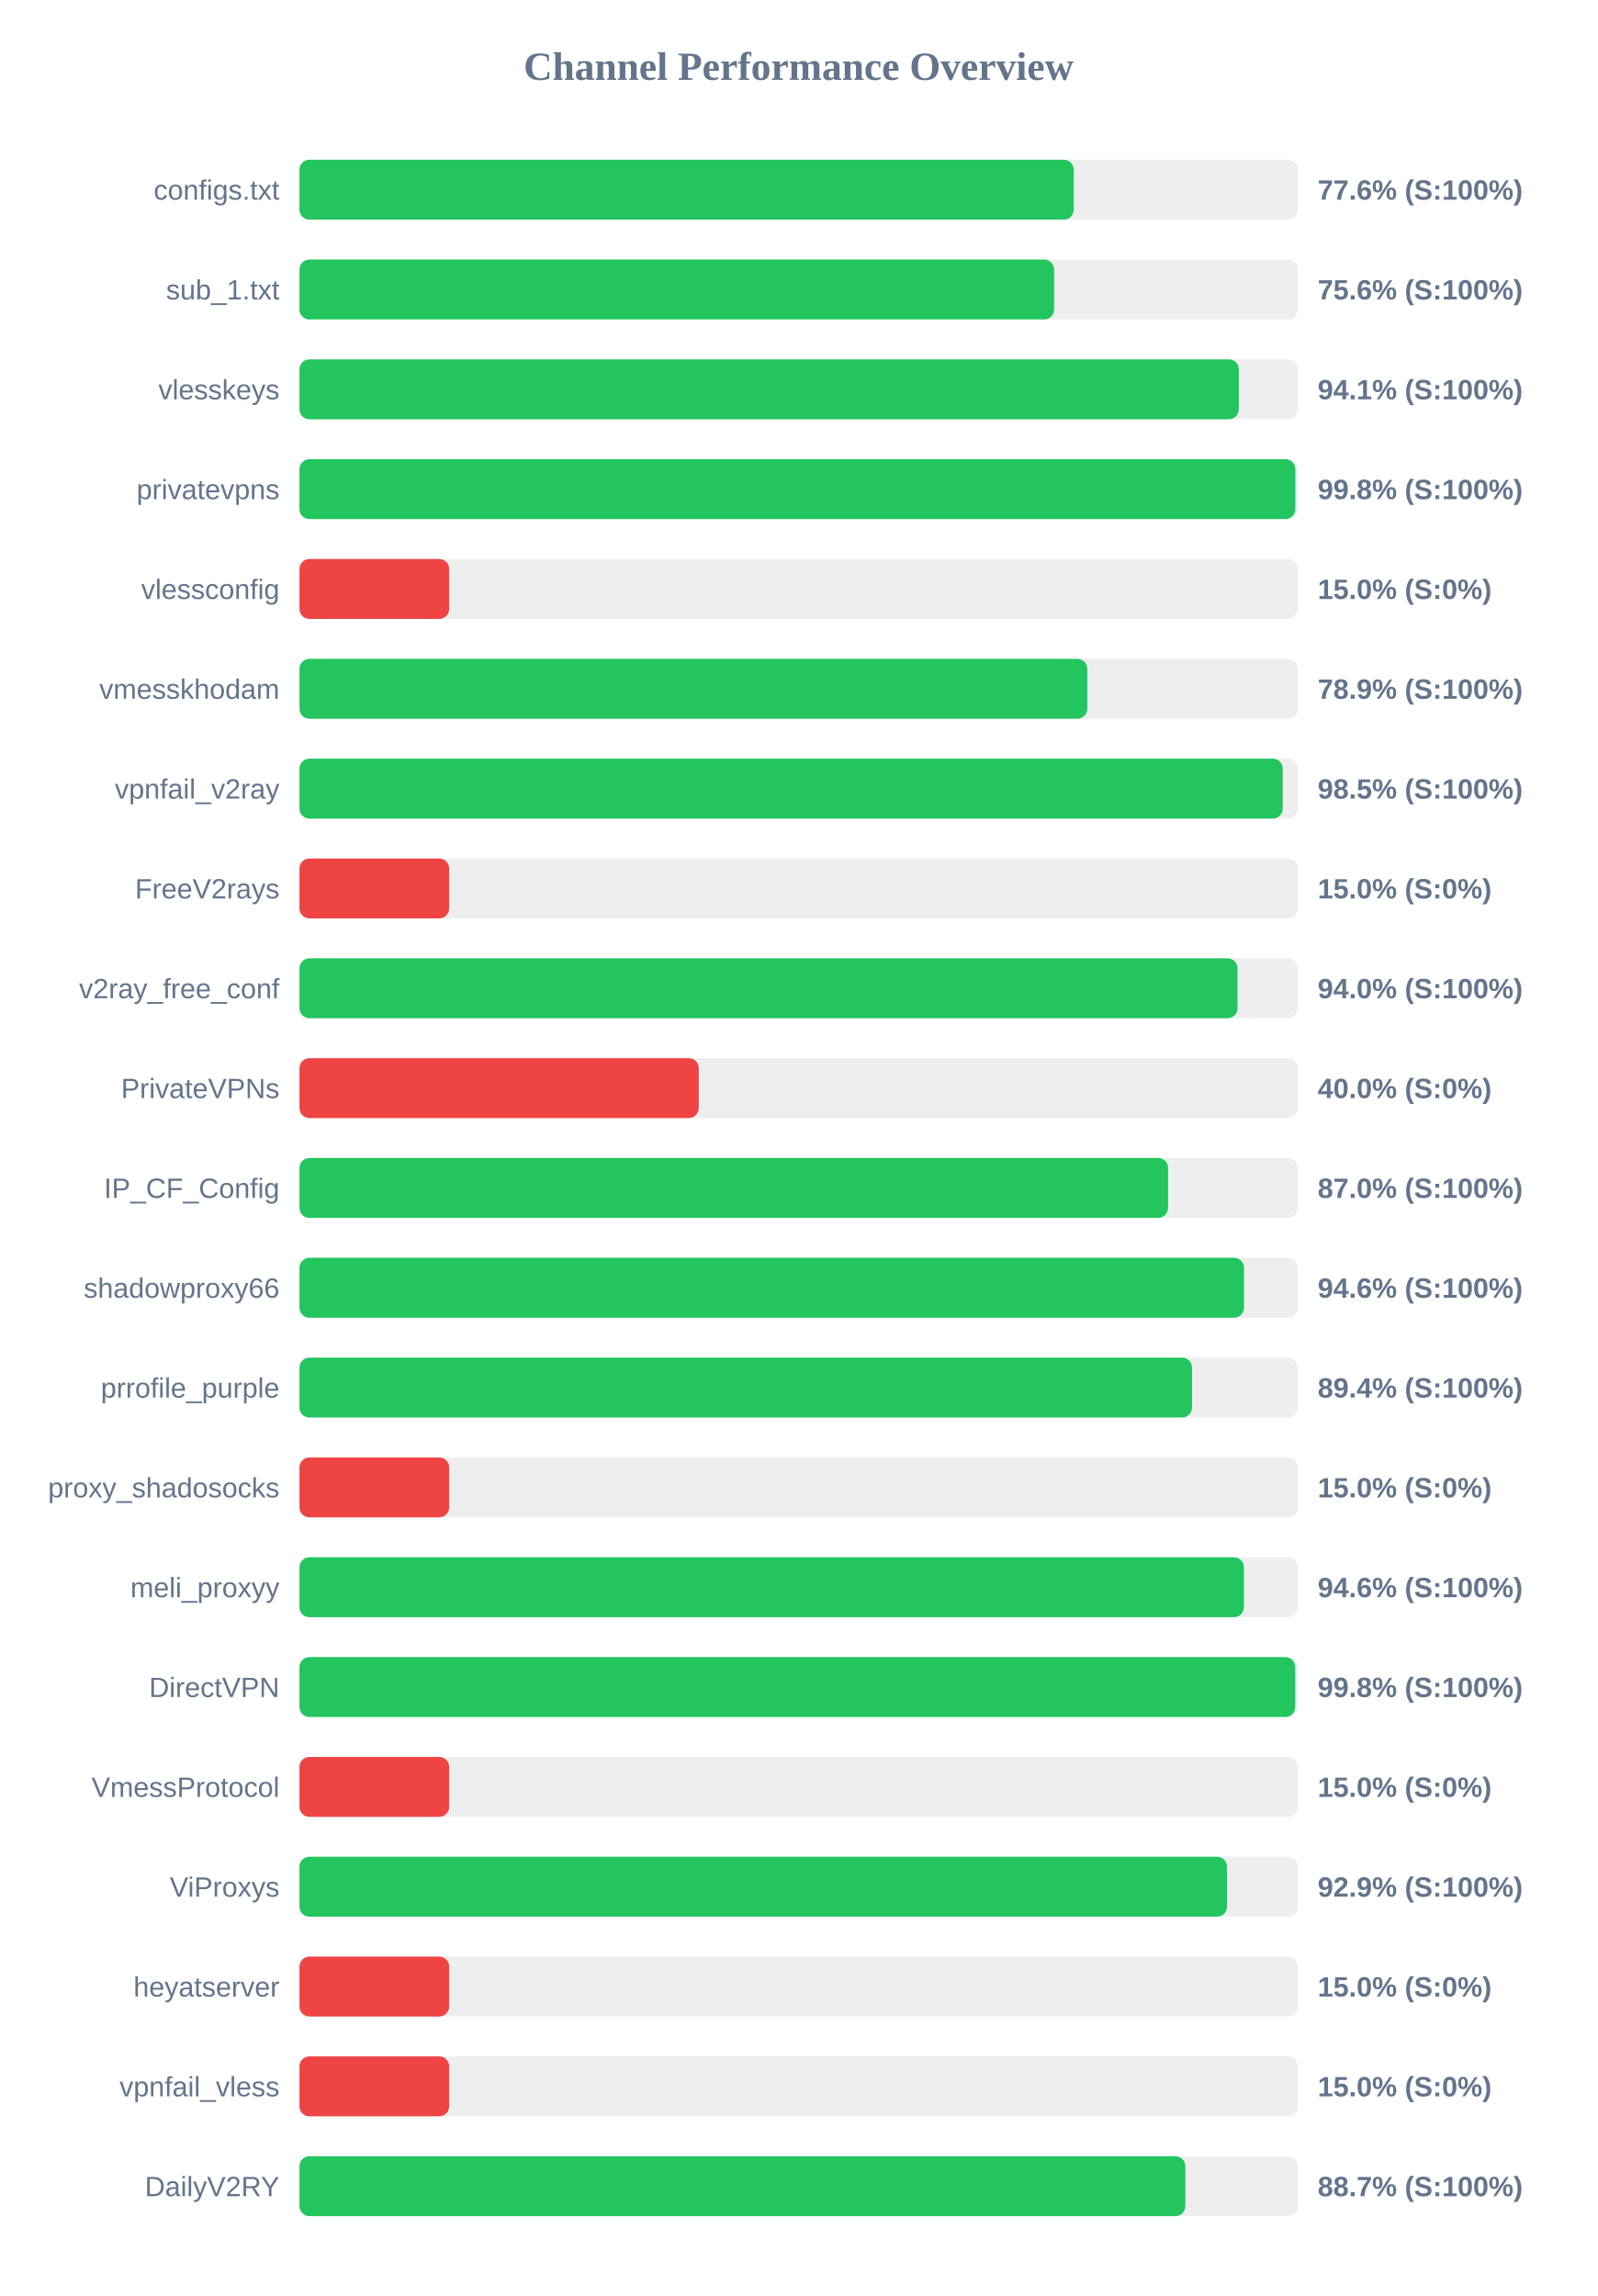
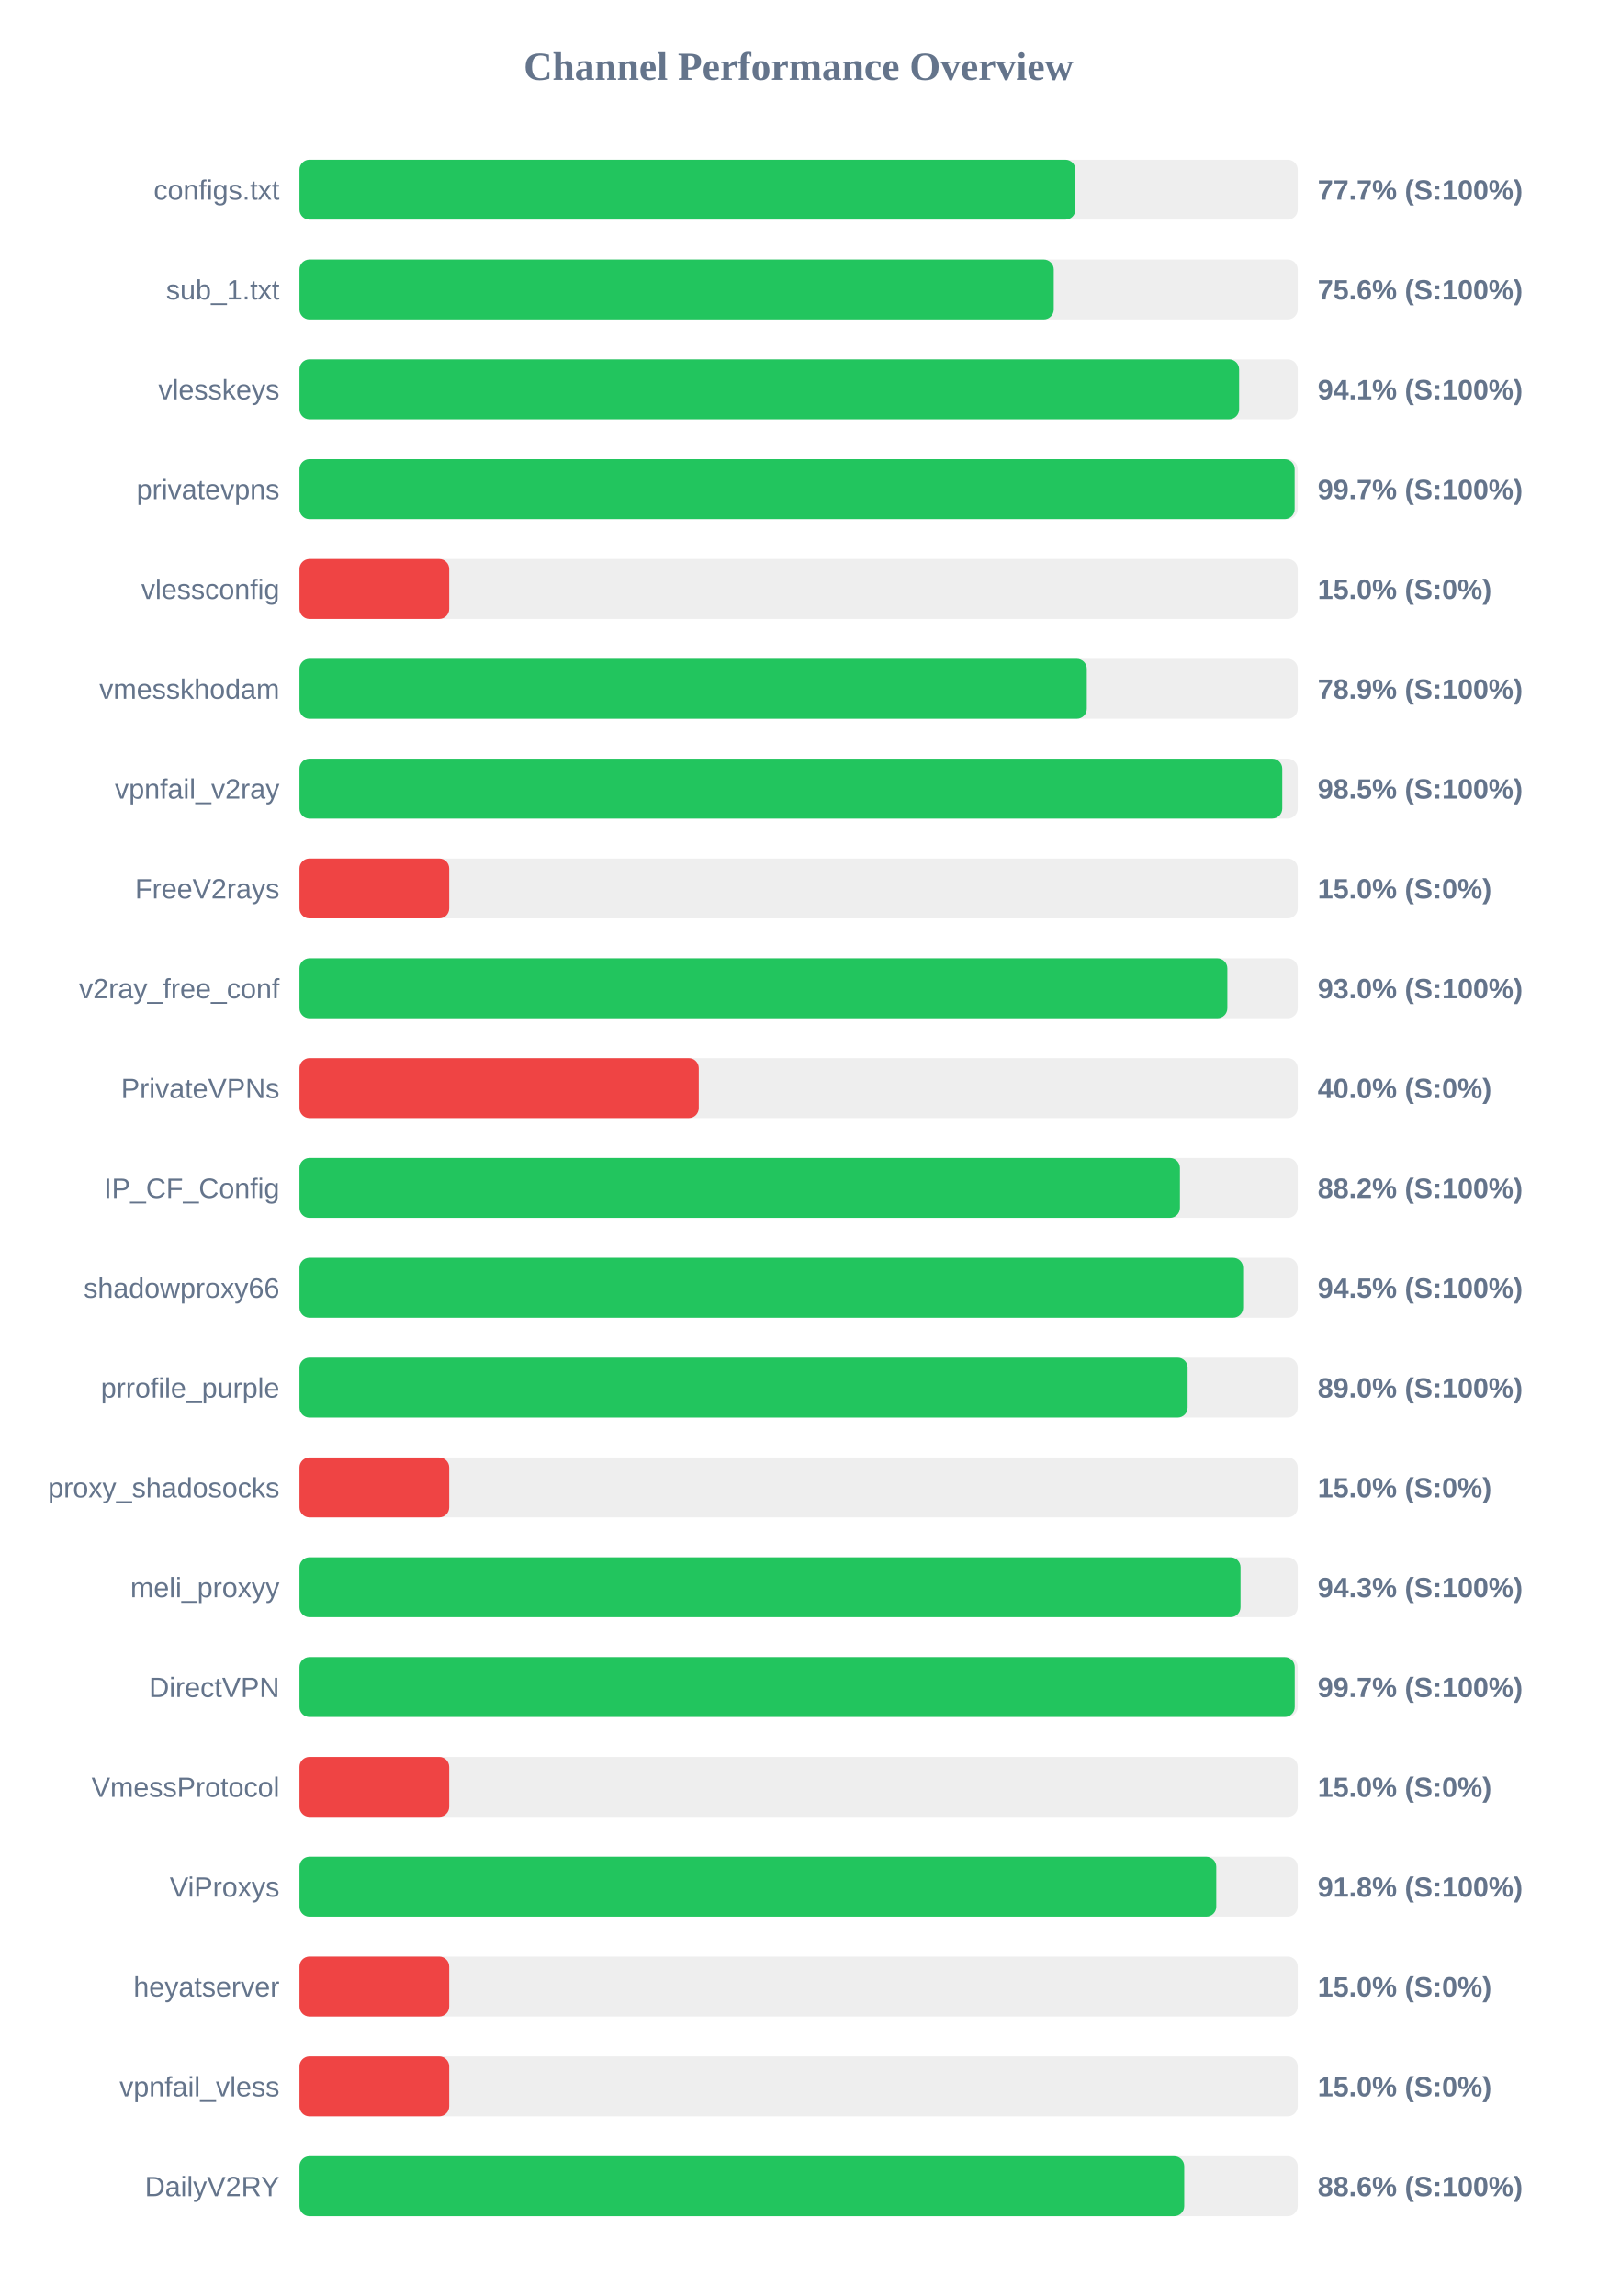
<svg xmlns="http://www.w3.org/2000/svg" width="800" height="1150" version="1.1">
  <style>
        .row { font: 14px Arial; fill: #64748b; }
        .score { font: bold 14px Arial; fill: #64748b; }
    </style>
  <text x="400" y="40" text-anchor="middle" font-size="20px" font-weight="bold" fill="#64748b">Channel Performance Overview</text>
  <rect x="150" y="80" width="500" height="30" fill="#eee" rx="5" />
-   <rect x="150" y="80" width="387.8" height="30" fill="#22c55e" rx="5" />
+   <rect x="150" y="80" width="388.65" height="30" fill="#22c55e" rx="5" />
  <text x="140" y="100" text-anchor="end" class="row">configs.txt</text>
-   <text x="660" y="100" text-anchor="start" class="score">77.6% (S:100%)</text>
+   <text x="660" y="100" text-anchor="start" class="score">77.7% (S:100%)</text>
  <rect x="150" y="130" width="500" height="30" fill="#eee" rx="5" />
-   <rect x="150" y="130" width="378.0" height="30" fill="#22c55e" rx="5" />
+   <rect x="150" y="130" width="377.8" height="30" fill="#22c55e" rx="5" />
  <text x="140" y="150" text-anchor="end" class="row">sub_1.txt</text>
  <text x="660" y="150" text-anchor="start" class="score">75.6% (S:100%)</text>
  <rect x="150" y="180" width="500" height="30" fill="#eee" rx="5" />
-   <rect x="150" y="180" width="470.5" height="30" fill="#22c55e" rx="5" />
+   <rect x="150" y="180" width="470.65" height="30" fill="#22c55e" rx="5" />
  <text x="140" y="200" text-anchor="end" class="row">vlesskeys</text>
  <text x="660" y="200" text-anchor="start" class="score">94.1% (S:100%)</text>
  <rect x="150" y="230" width="500" height="30" fill="#eee" rx="5" />
-   <rect x="150" y="230" width="498.8" height="30" fill="#22c55e" rx="5" />
+   <rect x="150" y="230" width="498.45" height="30" fill="#22c55e" rx="5" />
  <text x="140" y="250" text-anchor="end" class="row">privatevpns</text>
-   <text x="660" y="250" text-anchor="start" class="score">99.8% (S:100%)</text>
+   <text x="660" y="250" text-anchor="start" class="score">99.7% (S:100%)</text>
  <rect x="150" y="280" width="500" height="30" fill="#eee" rx="5" />
  <rect x="150" y="280" width="75.0" height="30" fill="#ef4444" rx="5" />
  <text x="140" y="300" text-anchor="end" class="row">vlessconfig</text>
  <text x="660" y="300" text-anchor="start" class="score">15.0% (S:0%)</text>
  <rect x="150" y="330" width="500" height="30" fill="#eee" rx="5" />
-   <rect x="150" y="330" width="394.6" height="30" fill="#22c55e" rx="5" />
+   <rect x="150" y="330" width="394.35" height="30" fill="#22c55e" rx="5" />
  <text x="140" y="350" text-anchor="end" class="row">vmesskhodam</text>
  <text x="660" y="350" text-anchor="start" class="score">78.9% (S:100%)</text>
  <rect x="150" y="380" width="500" height="30" fill="#eee" rx="5" />
-   <rect x="150" y="380" width="492.5" height="30" fill="#22c55e" rx="5" />
+   <rect x="150" y="380" width="492.25" height="30" fill="#22c55e" rx="5" />
  <text x="140" y="400" text-anchor="end" class="row">vpnfail_v2ray</text>
  <text x="660" y="400" text-anchor="start" class="score">98.5% (S:100%)</text>
  <rect x="150" y="430" width="500" height="30" fill="#eee" rx="5" />
  <rect x="150" y="430" width="75.0" height="30" fill="#ef4444" rx="5" />
  <text x="140" y="450" text-anchor="end" class="row">FreeV2rays</text>
  <text x="660" y="450" text-anchor="start" class="score">15.0% (S:0%)</text>
  <rect x="150" y="480" width="500" height="30" fill="#eee" rx="5" />
-   <rect x="150" y="480" width="469.85" height="30" fill="#22c55e" rx="5" />
+   <rect x="150" y="480" width="464.75" height="30" fill="#22c55e" rx="5" />
  <text x="140" y="500" text-anchor="end" class="row">v2ray_free_conf</text>
-   <text x="660" y="500" text-anchor="start" class="score">94.0% (S:100%)</text>
+   <text x="660" y="500" text-anchor="start" class="score">93.0% (S:100%)</text>
  <rect x="150" y="530" width="500" height="30" fill="#eee" rx="5" />
  <rect x="150" y="530" width="200.0" height="30" fill="#ef4444" rx="5" />
  <text x="140" y="550" text-anchor="end" class="row">PrivateVPNs</text>
  <text x="660" y="550" text-anchor="start" class="score">40.0% (S:0%)</text>
  <rect x="150" y="580" width="500" height="30" fill="#eee" rx="5" />
-   <rect x="150" y="580" width="435.05" height="30" fill="#22c55e" rx="5" />
+   <rect x="150" y="580" width="441.0" height="30" fill="#22c55e" rx="5" />
  <text x="140" y="600" text-anchor="end" class="row">IP_CF_Config</text>
-   <text x="660" y="600" text-anchor="start" class="score">87.0% (S:100%)</text>
+   <text x="660" y="600" text-anchor="start" class="score">88.2% (S:100%)</text>
  <rect x="150" y="630" width="500" height="30" fill="#eee" rx="5" />
-   <rect x="150" y="630" width="473.1" height="30" fill="#22c55e" rx="5" />
+   <rect x="150" y="630" width="472.65" height="30" fill="#22c55e" rx="5" />
  <text x="140" y="650" text-anchor="end" class="row">shadowproxy66</text>
-   <text x="660" y="650" text-anchor="start" class="score">94.6% (S:100%)</text>
+   <text x="660" y="650" text-anchor="start" class="score">94.5% (S:100%)</text>
  <rect x="150" y="680" width="500" height="30" fill="#eee" rx="5" />
-   <rect x="150" y="680" width="447.05" height="30" fill="#22c55e" rx="5" />
+   <rect x="150" y="680" width="444.85" height="30" fill="#22c55e" rx="5" />
  <text x="140" y="700" text-anchor="end" class="row">prrofile_purple</text>
-   <text x="660" y="700" text-anchor="start" class="score">89.4% (S:100%)</text>
+   <text x="660" y="700" text-anchor="start" class="score">89.0% (S:100%)</text>
  <rect x="150" y="730" width="500" height="30" fill="#eee" rx="5" />
  <rect x="150" y="730" width="75.0" height="30" fill="#ef4444" rx="5" />
  <text x="140" y="750" text-anchor="end" class="row">proxy_shadosocks</text>
  <text x="660" y="750" text-anchor="start" class="score">15.0% (S:0%)</text>
  <rect x="150" y="780" width="500" height="30" fill="#eee" rx="5" />
-   <rect x="150" y="780" width="473.05" height="30" fill="#22c55e" rx="5" />
+   <rect x="150" y="780" width="471.35" height="30" fill="#22c55e" rx="5" />
  <text x="140" y="800" text-anchor="end" class="row">meli_proxyy</text>
-   <text x="660" y="800" text-anchor="start" class="score">94.6% (S:100%)</text>
+   <text x="660" y="800" text-anchor="start" class="score">94.3% (S:100%)</text>
  <rect x="150" y="830" width="500" height="30" fill="#eee" rx="5" />
-   <rect x="150" y="830" width="498.75" height="30" fill="#22c55e" rx="5" />
+   <rect x="150" y="830" width="498.5" height="30" fill="#22c55e" rx="5" />
  <text x="140" y="850" text-anchor="end" class="row">DirectVPN</text>
-   <text x="660" y="850" text-anchor="start" class="score">99.8% (S:100%)</text>
+   <text x="660" y="850" text-anchor="start" class="score">99.7% (S:100%)</text>
  <rect x="150" y="880" width="500" height="30" fill="#eee" rx="5" />
  <rect x="150" y="880" width="75.0" height="30" fill="#ef4444" rx="5" />
  <text x="140" y="900" text-anchor="end" class="row">VmessProtocol</text>
  <text x="660" y="900" text-anchor="start" class="score">15.0% (S:0%)</text>
  <rect x="150" y="930" width="500" height="30" fill="#eee" rx="5" />
-   <rect x="150" y="930" width="464.6" height="30" fill="#22c55e" rx="5" />
+   <rect x="150" y="930" width="459.2" height="30" fill="#22c55e" rx="5" />
  <text x="140" y="950" text-anchor="end" class="row">ViProxys</text>
-   <text x="660" y="950" text-anchor="start" class="score">92.9% (S:100%)</text>
+   <text x="660" y="950" text-anchor="start" class="score">91.8% (S:100%)</text>
  <rect x="150" y="980" width="500" height="30" fill="#eee" rx="5" />
  <rect x="150" y="980" width="75.0" height="30" fill="#ef4444" rx="5" />
  <text x="140" y="1000" text-anchor="end" class="row">heyatserver</text>
  <text x="660" y="1000" text-anchor="start" class="score">15.0% (S:0%)</text>
  <rect x="150" y="1030" width="500" height="30" fill="#eee" rx="5" />
  <rect x="150" y="1030" width="75.0" height="30" fill="#ef4444" rx="5" />
  <text x="140" y="1050" text-anchor="end" class="row">vpnfail_vless</text>
  <text x="660" y="1050" text-anchor="start" class="score">15.0% (S:0%)</text>
  <rect x="150" y="1080" width="500" height="30" fill="#eee" rx="5" />
-   <rect x="150" y="1080" width="443.7" height="30" fill="#22c55e" rx="5" />
+   <rect x="150" y="1080" width="443.15" height="30" fill="#22c55e" rx="5" />
  <text x="140" y="1100" text-anchor="end" class="row">DailyV2RY</text>
-   <text x="660" y="1100" text-anchor="start" class="score">88.7% (S:100%)</text>
+   <text x="660" y="1100" text-anchor="start" class="score">88.6% (S:100%)</text>
</svg>
